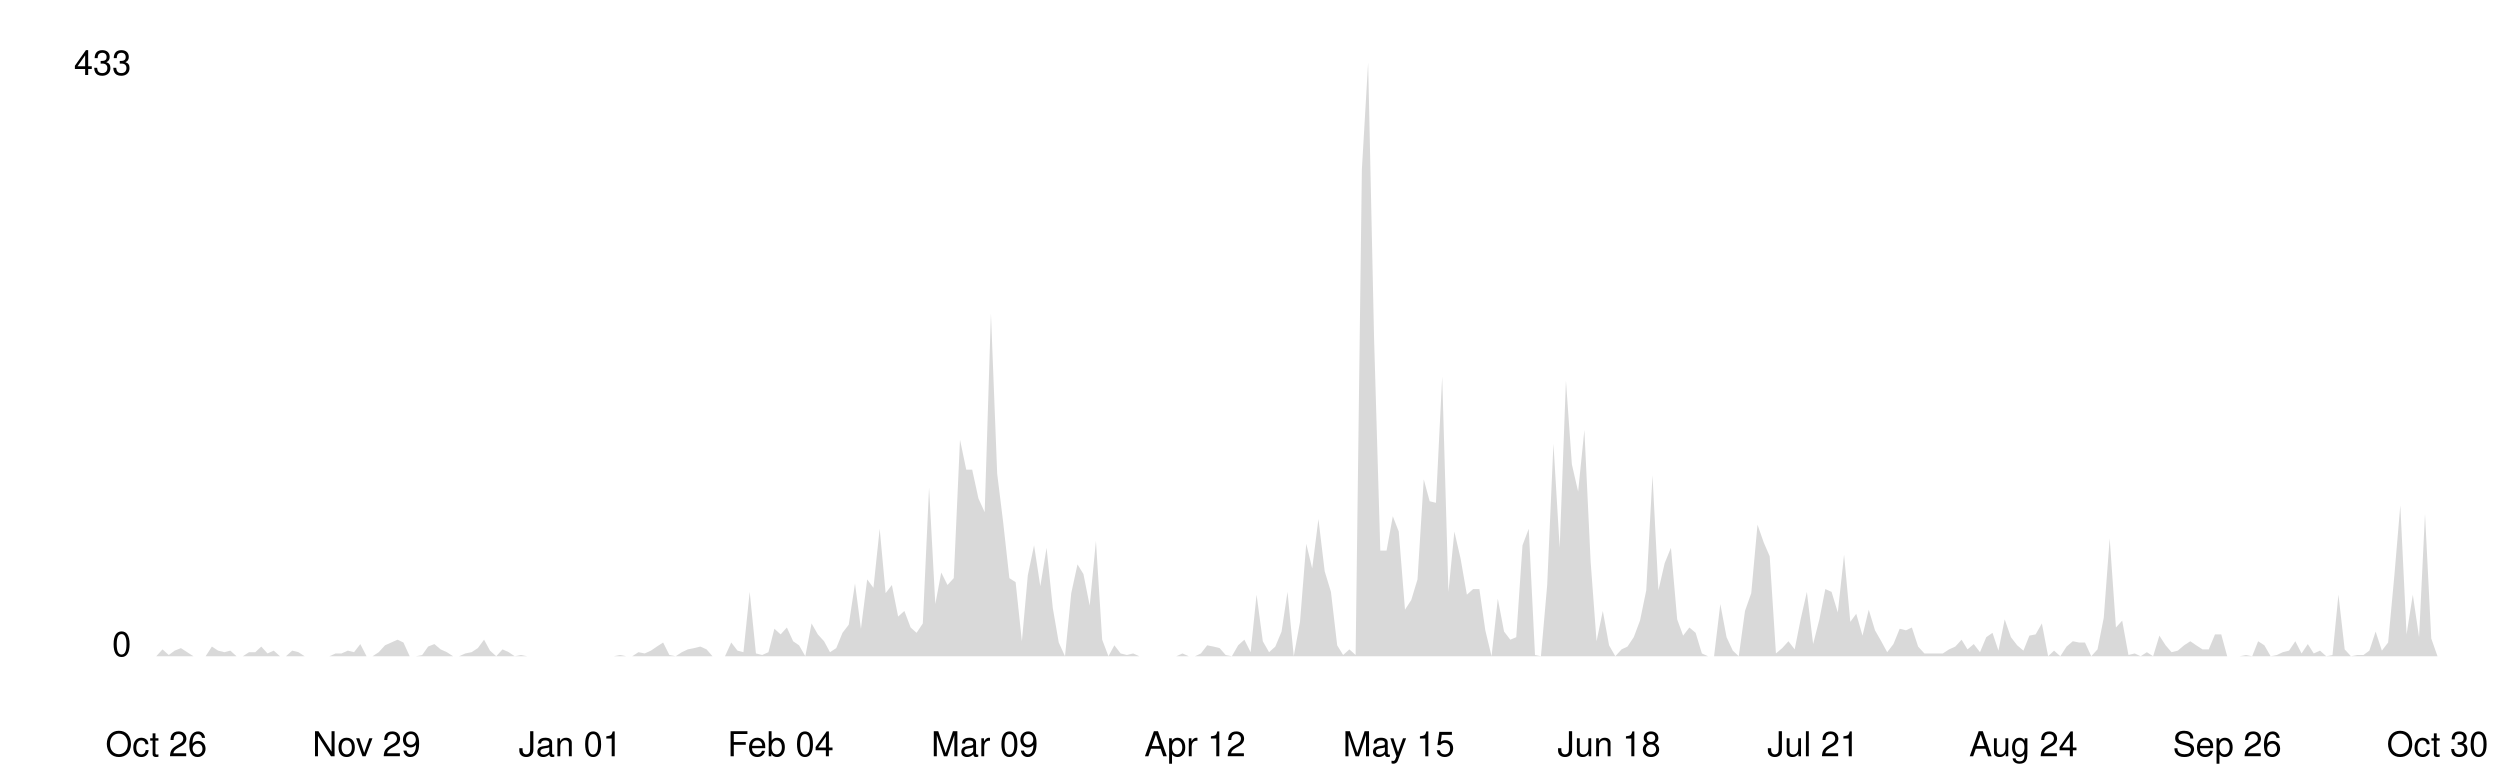
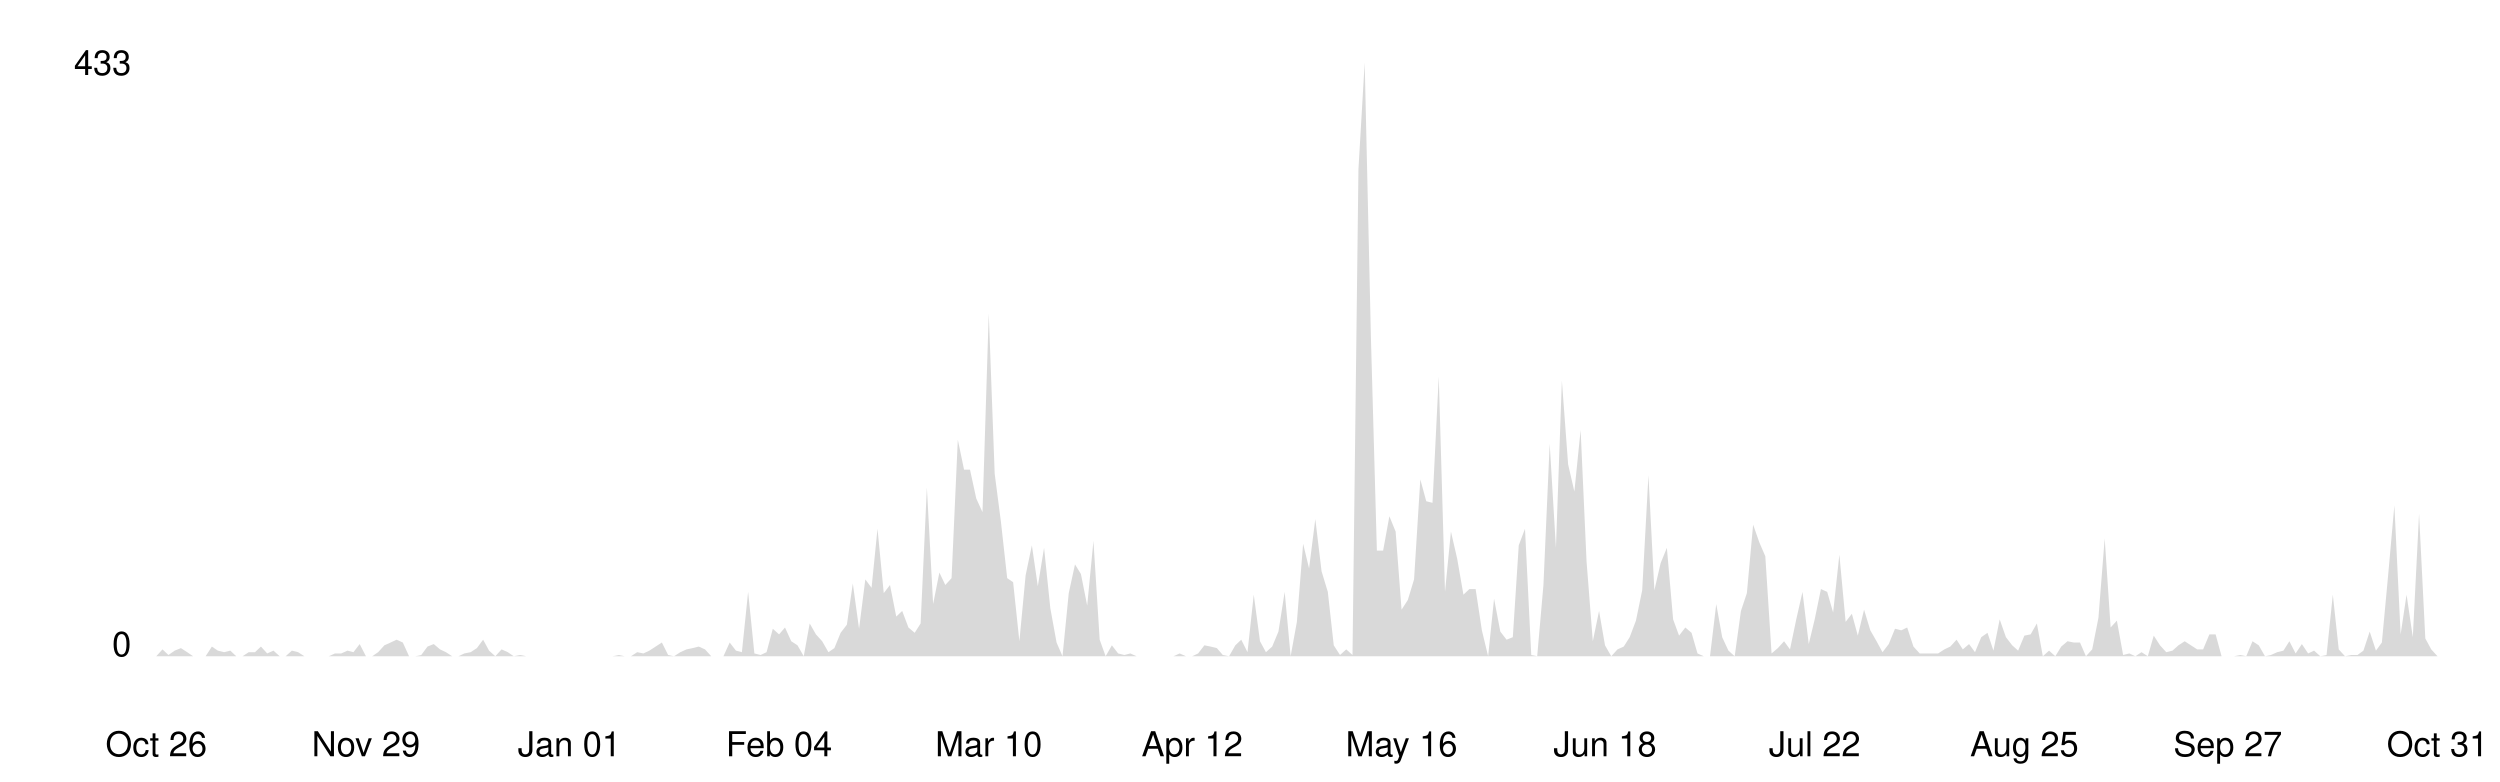
<svg xmlns="http://www.w3.org/2000/svg" viewBox="0 0 800 250" width="100%">
  <style>
    .line { fill: none; stroke-width: 2; stroke-linecap: round; stroke-linejoin: round; }
    .area { opacity: 0.15; }
    .axis-label { font-family: -apple-system, BlinkMacSystemFont, 'Segoe UI', Helvetica, Arial, sans-serif; font-size: 11px; }
    .axis-line { stroke-width: 1; }

    @media (prefers-color-scheme: dark) {
      .line { stroke: #58a6ff; }
      .area { fill: #58a6ff; }
      .axis-label { fill: #8b949e; }
      .axis-line { stroke: #30363d; }
    }
    @media (prefers-color-scheme: light) {
      .line { stroke: #0969da; }
      .area { fill: #0969da; }
      .axis-label { fill: #57606a; }
      .axis-line { stroke: #d0d7de; }
    }
  </style>
  <line class="axis-line" x1="50" y1="20" x2="50" y2="210" />
  <line class="axis-line" x1="50" y1="210" x2="780" y2="210" />
-   <polygon class="area" points="50.0,210.0 52.0,207.8 54.0,209.6 55.9,208.2 57.9,207.4 59.9,208.7 61.9,210.0 63.8,210.0 65.8,210.0 67.8,206.9 69.8,208.2 71.8,208.7 73.7,208.2 75.7,210.0 77.7,210.0 79.7,208.7 81.7,208.7 83.6,206.9 85.6,209.1 87.6,208.2 89.6,210.0 91.5,210.0 93.5,208.2 95.5,208.7 97.5,210.0 99.5,210.0 101.4,210.0 103.4,210.0 105.4,210.0 107.4,209.1 109.3,209.1 111.3,208.2 113.3,208.7 115.3,206.1 117.3,210.0 119.2,210.0 121.2,208.7 123.2,206.5 125.2,205.6 127.2,204.7 129.1,205.6 131.1,210.0 133.1,210.0 135.1,209.6 137.0,206.9 139.0,206.1 141.0,207.8 143.0,208.7 145.0,210.0 146.9,210.0 148.9,209.1 150.9,208.7 152.9,207.4 154.9,204.7 156.8,208.2 158.8,210.0 160.8,207.8 162.8,208.7 164.7,210.0 166.7,209.6 168.7,210.0 170.7,210.0 172.7,210.0 174.6,210.0 176.6,210.0 178.6,210.0 180.6,210.0 182.5,210.0 184.5,210.0 186.5,210.0 188.5,210.0 190.5,210.0 192.4,210.0 194.4,210.0 196.4,210.0 198.4,209.6 200.4,210.0 202.3,210.0 204.3,208.7 206.3,209.1 208.3,208.2 210.2,206.9 212.2,205.6 214.2,209.6 216.2,210.0 218.2,208.7 220.1,207.8 222.1,207.4 224.1,206.9 226.1,207.8 228.0,210.0 230.0,210.0 232.0,210.0 234.0,205.6 236.0,208.2 237.9,208.7 239.9,189.4 241.9,209.1 243.9,209.6 245.9,208.7 247.8,201.2 249.8,203.0 251.8,200.8 253.8,205.2 255.7,206.5 257.7,210.0 259.7,199.5 261.7,203.0 263.7,205.2 265.6,208.7 267.6,207.4 269.6,202.5 271.6,199.9 273.6,186.7 275.5,201.2 277.5,185.4 279.5,188.1 281.5,169.2 283.4,189.8 285.4,187.2 287.4,197.3 289.4,195.5 291.4,200.8 293.3,202.5 295.3,199.5 297.3,156.0 299.3,193.3 301.2,183.2 303.2,187.2 305.2,185.0 307.2,140.7 309.2,150.3 311.1,150.3 313.1,159.5 315.1,163.9 317.1,100.3 319.1,151.6 321.0,167.0 323.0,185.0 325.0,186.3 327.0,205.2 328.9,184.1 330.9,174.5 332.9,187.6 334.9,175.3 336.9,194.6 338.8,205.6 340.8,210.0 342.8,189.8 344.8,180.6 346.7,183.7 348.7,193.8 350.7,173.1 352.7,204.7 354.7,210.0 356.6,206.5 358.6,209.1 360.6,209.6 362.6,209.1 364.6,210.0 366.5,210.0 368.5,210.0 370.5,210.0 372.5,210.0 374.4,210.0 376.4,210.0 378.4,209.1 380.4,210.0 382.4,210.0 384.3,209.1 386.3,206.5 388.3,206.9 390.3,207.4 392.2,209.6 394.2,210.0 396.2,206.5 398.2,204.7 400.2,208.7 402.1,190.3 404.1,205.2 406.1,208.7 408.1,206.9 410.1,202.1 412.0,189.4 414.0,210.0 416.0,199.0 418.0,174.0 419.9,181.9 421.9,166.1 423.9,182.8 425.9,189.4 427.9,206.5 429.8,209.6 431.8,207.8 433.8,209.6 435.8,54.2 437.8,20.0 439.7,108.2 441.7,176.2 443.7,176.2 445.7,165.2 447.6,170.1 449.6,195.1 451.6,192.0 453.6,185.4 455.6,153.4 457.5,160.4 459.5,160.9 461.5,120.5 463.5,189.4 465.4,170.1 467.4,178.8 469.4,190.3 471.4,188.5 473.4,188.5 475.3,201.7 477.3,210.0 479.3,191.6 481.3,202.1 483.3,204.7 485.2,203.9 487.2,174.5 489.2,169.2 491.2,209.6 493.1,210.0 495.1,187.2 497.1,142.0 499.1,175.3 501.1,121.8 503.0,148.6 505.0,157.3 507.0,137.6 509.0,179.7 510.9,205.2 512.9,195.5 514.9,206.5 516.9,210.0 518.9,207.8 520.8,206.9 522.8,203.9 524.8,198.6 526.8,188.9 528.8,152.1 530.7,188.9 532.7,180.2 534.7,175.3 536.7,198.2 538.6,203.4 540.6,200.8 542.6,202.5 544.6,209.1 546.6,210.0 548.5,210.0 550.5,193.3 552.5,203.9 554.5,208.2 556.4,210.0 558.4,195.5 560.4,189.8 562.4,167.9 564.4,173.6 566.3,178.0 568.3,209.1 570.3,207.4 572.3,205.2 574.3,207.8 576.2,198.2 578.2,189.4 580.2,206.1 582.2,198.2 584.1,188.5 586.1,189.4 588.1,196.0 590.1,177.5 592.1,199.0 594.0,196.4 596.0,203.4 598.0,195.1 600.0,201.7 602.0,205.2 603.9,208.7 605.9,206.1 607.9,201.2 609.9,201.7 611.8,200.8 613.8,206.9 615.8,209.1 617.8,209.1 619.8,209.1 621.7,209.1 623.7,207.8 625.7,206.9 627.7,204.7 629.6,207.8 631.6,206.1 633.6,208.7 635.6,203.9 637.6,202.5 639.5,208.2 641.5,198.2 643.5,203.9 645.5,206.5 647.5,208.2 649.4,203.4 651.4,203.0 653.4,199.5 655.4,210.0 657.3,208.2 659.3,210.0 661.3,206.9 663.3,205.2 665.3,205.6 667.2,205.6 669.2,210.0 671.2,207.8 673.2,197.7 675.1,172.3 677.1,200.8 679.1,198.6 681.1,209.6 683.1,209.1 685.0,210.0 687.0,208.7 689.0,210.0 691.0,203.4 693.0,206.5 694.9,208.7 696.9,208.2 698.9,206.5 700.9,205.2 702.8,206.5 704.8,207.8 706.8,207.8 708.8,203.0 710.8,203.0 712.7,210.0 714.7,210.0 716.7,210.0 718.7,209.6 720.7,210.0 722.6,205.2 724.6,206.5 726.6,210.0 728.6,209.6 730.5,208.7 732.5,208.2 734.5,205.2 736.5,209.1 738.5,206.1 740.4,209.1 742.4,208.2 744.4,210.0 746.4,209.6 748.3,190.3 750.3,207.8 752.3,210.0 754.3,209.6 756.3,209.6 758.2,208.2 760.2,202.1 762.2,208.2 764.2,205.6 766.2,184.1 768.1,161.7 770.1,203.0 772.1,190.3 774.1,203.9 776.0,164.4 778.0,204.3 780.0,210.0 780.0,210.0 50.0,210.0" />
-   <polyline class="line" points="50.0,210.0 52.0,207.8 54.0,209.6 55.9,208.2 57.9,207.4 59.9,208.7 61.9,210.0 63.8,210.0 65.8,210.0 67.8,206.9 69.8,208.2 71.8,208.7 73.7,208.2 75.7,210.0 77.7,210.0 79.7,208.7 81.7,208.7 83.6,206.9 85.6,209.1 87.6,208.2 89.6,210.0 91.5,210.0 93.5,208.2 95.5,208.7 97.5,210.0 99.5,210.0 101.4,210.0 103.4,210.0 105.4,210.0 107.4,209.1 109.3,209.1 111.3,208.2 113.3,208.7 115.3,206.1 117.3,210.0 119.2,210.0 121.2,208.7 123.2,206.5 125.2,205.6 127.2,204.7 129.1,205.6 131.1,210.0 133.1,210.0 135.1,209.6 137.0,206.9 139.0,206.1 141.0,207.8 143.0,208.7 145.0,210.0 146.9,210.0 148.9,209.1 150.9,208.7 152.9,207.4 154.9,204.7 156.8,208.2 158.8,210.0 160.8,207.8 162.8,208.7 164.7,210.0 166.7,209.6 168.7,210.0 170.7,210.0 172.7,210.0 174.6,210.0 176.6,210.0 178.6,210.0 180.6,210.0 182.5,210.0 184.5,210.0 186.5,210.0 188.5,210.0 190.5,210.0 192.4,210.0 194.4,210.0 196.4,210.0 198.4,209.6 200.4,210.0 202.3,210.0 204.3,208.7 206.3,209.1 208.3,208.2 210.2,206.9 212.2,205.6 214.2,209.6 216.2,210.0 218.2,208.7 220.1,207.8 222.1,207.4 224.1,206.9 226.1,207.8 228.0,210.0 230.0,210.0 232.0,210.0 234.0,205.6 236.0,208.2 237.9,208.7 239.9,189.4 241.9,209.1 243.9,209.6 245.9,208.7 247.8,201.2 249.8,203.0 251.8,200.8 253.8,205.2 255.7,206.5 257.7,210.0 259.7,199.5 261.7,203.0 263.7,205.2 265.6,208.7 267.6,207.4 269.6,202.5 271.6,199.9 273.6,186.7 275.5,201.2 277.5,185.4 279.5,188.1 281.5,169.2 283.4,189.8 285.4,187.2 287.4,197.3 289.4,195.5 291.4,200.8 293.3,202.5 295.3,199.5 297.3,156.0 299.3,193.3 301.2,183.2 303.2,187.2 305.2,185.0 307.2,140.7 309.2,150.3 311.1,150.3 313.1,159.5 315.1,163.9 317.1,100.3 319.1,151.6 321.0,167.0 323.0,185.0 325.0,186.3 327.0,205.2 328.9,184.1 330.9,174.5 332.9,187.6 334.9,175.3 336.9,194.6 338.8,205.6 340.8,210.0 342.8,189.8 344.8,180.6 346.7,183.7 348.7,193.8 350.7,173.1 352.7,204.7 354.7,210.0 356.6,206.5 358.6,209.1 360.6,209.6 362.6,209.1 364.6,210.0 366.5,210.0 368.5,210.0 370.5,210.0 372.5,210.0 374.4,210.0 376.4,210.0 378.4,209.1 380.4,210.0 382.4,210.0 384.3,209.1 386.3,206.5 388.3,206.9 390.3,207.4 392.2,209.6 394.2,210.0 396.2,206.5 398.2,204.7 400.2,208.7 402.1,190.3 404.1,205.2 406.1,208.7 408.1,206.9 410.1,202.1 412.0,189.4 414.0,210.0 416.0,199.0 418.0,174.0 419.9,181.9 421.9,166.1 423.9,182.8 425.9,189.4 427.9,206.5 429.8,209.6 431.8,207.8 433.8,209.6 435.8,54.2 437.8,20.0 439.7,108.2 441.7,176.2 443.7,176.2 445.7,165.2 447.6,170.1 449.6,195.1 451.6,192.0 453.6,185.4 455.6,153.4 457.5,160.4 459.5,160.9 461.5,120.5 463.5,189.4 465.4,170.1 467.4,178.8 469.4,190.3 471.4,188.5 473.4,188.5 475.3,201.7 477.3,210.0 479.3,191.6 481.3,202.1 483.3,204.7 485.2,203.9 487.2,174.5 489.2,169.2 491.2,209.6 493.1,210.0 495.1,187.2 497.1,142.0 499.1,175.3 501.1,121.8 503.0,148.6 505.0,157.3 507.0,137.6 509.0,179.7 510.9,205.2 512.9,195.5 514.9,206.5 516.9,210.0 518.9,207.8 520.8,206.9 522.8,203.9 524.8,198.6 526.8,188.9 528.8,152.1 530.7,188.9 532.7,180.2 534.7,175.3 536.7,198.2 538.6,203.4 540.6,200.8 542.6,202.5 544.6,209.1 546.6,210.0 548.5,210.0 550.5,193.3 552.5,203.9 554.5,208.2 556.4,210.0 558.4,195.5 560.4,189.8 562.4,167.9 564.4,173.6 566.3,178.0 568.3,209.1 570.3,207.4 572.3,205.2 574.3,207.8 576.2,198.2 578.2,189.4 580.2,206.1 582.2,198.2 584.1,188.5 586.1,189.4 588.1,196.0 590.1,177.5 592.1,199.0 594.0,196.4 596.0,203.4 598.0,195.1 600.0,201.7 602.0,205.2 603.9,208.7 605.9,206.1 607.9,201.2 609.9,201.7 611.8,200.8 613.8,206.9 615.8,209.1 617.8,209.1 619.8,209.1 621.7,209.1 623.7,207.8 625.7,206.9 627.7,204.7 629.6,207.8 631.6,206.1 633.6,208.7 635.6,203.9 637.6,202.5 639.5,208.2 641.5,198.2 643.5,203.9 645.5,206.5 647.5,208.2 649.4,203.4 651.4,203.0 653.4,199.5 655.4,210.0 657.3,208.2 659.3,210.0 661.3,206.9 663.3,205.2 665.3,205.6 667.2,205.6 669.2,210.0 671.2,207.8 673.2,197.7 675.1,172.3 677.1,200.8 679.1,198.6 681.1,209.6 683.1,209.1 685.0,210.0 687.0,208.7 689.0,210.0 691.0,203.4 693.0,206.5 694.9,208.7 696.9,208.2 698.9,206.5 700.9,205.2 702.8,206.5 704.8,207.8 706.8,207.8 708.8,203.0 710.8,203.0 712.7,210.0 714.7,210.0 716.7,210.0 718.7,209.6 720.7,210.0 722.6,205.2 724.6,206.5 726.6,210.0 728.6,209.6 730.5,208.7 732.5,208.2 734.5,205.2 736.5,209.1 738.5,206.1 740.4,209.1 742.4,208.2 744.4,210.0 746.4,209.6 748.3,190.3 750.3,207.8 752.3,210.0 754.3,209.6 756.3,209.6 758.2,208.2 760.2,202.1 762.2,208.2 764.2,205.6 766.2,184.1 768.1,161.7 770.1,203.0 772.1,190.3 774.1,203.9 776.0,164.4 778.0,204.3 780.0,210.0" />
+   <polygon class="area" points="50.0,210.0 52.0,207.8 53.9,209.6 55.9,208.2 57.9,207.4 59.9,208.7 61.8,210.0 63.8,210.0 65.8,210.0 67.8,206.9 69.7,208.2 71.7,208.7 73.7,208.2 75.6,210.0 77.6,210.0 79.6,208.7 81.6,208.7 83.5,206.9 85.5,209.1 87.5,208.2 89.5,210.0 91.4,210.0 93.4,208.2 95.4,208.7 97.4,210.0 99.3,210.0 101.3,210.0 103.3,210.0 105.2,210.0 107.2,209.1 109.2,209.1 111.2,208.2 113.1,208.7 115.1,206.1 117.1,210.0 119.1,210.0 121.0,208.7 123.0,206.5 125.0,205.6 126.9,204.7 128.9,205.6 130.9,210.0 132.9,210.0 134.8,209.6 136.8,206.9 138.8,206.1 140.8,207.8 142.7,208.7 144.7,210.0 146.7,210.0 148.6,209.1 150.6,208.7 152.6,207.4 154.6,204.7 156.5,208.2 158.5,210.0 160.5,207.8 162.5,208.7 164.4,210.0 166.4,209.6 168.4,210.0 170.4,210.0 172.3,210.0 174.3,210.0 176.3,210.0 178.2,210.0 180.2,210.0 182.2,210.0 184.2,210.0 186.1,210.0 188.1,210.0 190.1,210.0 192.1,210.0 194.0,210.0 196.0,210.0 198.0,209.6 199.9,210.0 201.9,210.0 203.9,208.7 205.9,209.1 207.8,208.2 209.8,206.9 211.8,205.6 213.8,209.6 215.7,210.0 217.7,208.7 219.7,207.8 221.6,207.4 223.6,206.9 225.6,207.8 227.6,210.0 229.5,210.0 231.5,210.0 233.5,205.6 235.5,208.2 237.4,208.7 239.4,189.4 241.4,209.1 243.4,209.6 245.3,208.7 247.3,201.2 249.3,203.0 251.2,200.8 253.2,205.2 255.2,206.5 257.2,210.0 259.1,199.5 261.1,203.0 263.1,205.2 265.1,208.7 267.0,207.4 269.0,202.5 271.0,199.9 272.9,186.7 274.9,201.2 276.9,185.4 278.9,188.1 280.8,169.2 282.8,189.8 284.8,187.2 286.8,197.3 288.7,195.5 290.7,200.8 292.7,202.5 294.6,199.5 296.6,156.0 298.6,193.3 300.6,183.2 302.5,187.2 304.5,185.0 306.5,140.7 308.5,150.3 310.4,150.3 312.4,159.5 314.4,163.9 316.4,100.3 318.3,151.6 320.3,167.0 322.3,185.0 324.2,186.3 326.2,205.2 328.2,184.1 330.2,174.5 332.1,187.6 334.1,175.3 336.1,194.6 338.1,205.6 340.0,210.0 342.0,189.8 344.0,180.6 345.9,183.7 347.9,193.8 349.9,173.1 351.9,204.7 353.8,210.0 355.8,206.5 357.8,209.1 359.8,209.6 361.7,209.1 363.7,210.0 365.7,210.0 367.6,210.0 369.6,210.0 371.6,210.0 373.6,210.0 375.5,210.0 377.5,209.1 379.5,210.0 381.5,210.0 383.4,209.1 385.4,206.5 387.4,206.9 389.4,207.4 391.3,209.6 393.3,210.0 395.3,206.5 397.2,204.7 399.2,208.7 401.2,190.3 403.2,205.2 405.1,208.7 407.1,206.9 409.1,202.1 411.1,189.4 413.0,210.0 415.0,199.0 417.0,174.0 418.9,181.9 420.9,166.1 422.9,182.8 424.9,189.4 426.8,206.5 428.8,209.6 430.8,207.8 432.8,209.6 434.7,54.2 436.7,20.0 438.7,108.2 440.6,176.2 442.6,176.2 444.6,165.2 446.6,170.1 448.5,195.1 450.5,192.0 452.5,185.4 454.5,153.4 456.4,160.4 458.4,160.9 460.4,120.5 462.4,189.4 464.3,170.1 466.3,178.8 468.3,190.3 470.2,188.5 472.2,188.5 474.2,201.7 476.2,210.0 478.1,191.6 480.1,202.1 482.1,204.7 484.1,203.9 486.0,174.5 488.0,169.2 490.0,209.6 491.9,210.0 493.9,187.2 495.9,142.0 497.9,175.3 499.8,121.8 501.8,148.6 503.8,157.3 505.8,137.6 507.7,179.7 509.7,205.2 511.7,195.5 513.6,206.5 515.6,210.0 517.6,207.8 519.6,206.9 521.5,203.9 523.5,198.6 525.5,188.9 527.5,152.1 529.4,188.9 531.4,180.2 533.4,175.3 535.4,198.2 537.3,203.4 539.3,200.8 541.3,202.5 543.2,209.1 545.2,210.0 547.2,210.0 549.2,193.3 551.1,203.9 553.1,208.2 555.1,210.0 557.1,195.5 559.0,189.8 561.0,167.9 563.0,173.6 564.9,178.0 566.9,209.1 568.9,207.4 570.9,205.2 572.8,207.8 574.8,198.2 576.8,189.4 578.8,206.1 580.7,198.2 582.7,188.5 584.7,189.4 586.6,196.0 588.6,177.5 590.6,199.0 592.6,196.4 594.5,203.4 596.5,195.1 598.5,201.7 600.5,205.2 602.4,208.7 604.4,206.1 606.4,201.2 608.4,201.7 610.3,200.8 612.3,206.9 614.3,209.1 616.2,209.1 618.2,209.1 620.2,209.1 622.2,207.8 624.1,206.9 626.1,204.7 628.1,207.8 630.1,206.1 632.0,208.7 634.0,203.9 636.0,202.5 637.9,208.2 639.9,198.2 641.9,203.9 643.9,206.5 645.8,208.2 647.8,203.4 649.8,203.0 651.8,199.5 653.7,210.0 655.7,208.2 657.7,210.0 659.6,206.9 661.6,205.2 663.6,205.6 665.6,205.6 667.5,210.0 669.5,207.8 671.5,197.7 673.5,172.3 675.4,200.8 677.4,198.6 679.4,209.6 681.4,209.1 683.3,210.0 685.3,208.7 687.3,210.0 689.2,203.4 691.2,206.5 693.2,208.7 695.2,208.2 697.1,206.5 699.1,205.2 701.1,206.5 703.1,207.8 705.0,207.8 707.0,203.0 709.0,203.0 710.9,210.0 712.9,210.0 714.9,210.0 716.9,209.6 718.8,210.0 720.8,205.2 722.8,206.5 724.8,210.0 726.7,209.6 728.7,208.7 730.7,208.2 732.6,205.2 734.6,209.1 736.6,206.1 738.6,209.1 740.5,208.2 742.5,210.0 744.5,209.6 746.5,190.3 748.4,207.8 750.4,210.0 752.4,209.6 754.4,209.6 756.3,208.2 758.3,202.1 760.3,208.2 762.2,205.6 764.2,184.1 766.2,161.7 768.2,203.0 770.1,190.3 772.1,203.9 774.1,164.4 776.1,204.3 778.0,207.8 780.0,210.0 780.0,210.0 50.0,210.0" />
+   <polyline class="line" points="50.0,210.0 52.0,207.8 53.9,209.6 55.9,208.2 57.9,207.4 59.9,208.7 61.8,210.0 63.8,210.0 65.8,210.0 67.8,206.9 69.7,208.2 71.7,208.7 73.7,208.2 75.6,210.0 77.6,210.0 79.6,208.7 81.6,208.7 83.5,206.9 85.5,209.1 87.5,208.2 89.5,210.0 91.4,210.0 93.4,208.2 95.4,208.7 97.4,210.0 99.3,210.0 101.3,210.0 103.3,210.0 105.2,210.0 107.2,209.1 109.2,209.1 111.2,208.2 113.1,208.7 115.1,206.1 117.1,210.0 119.1,210.0 121.0,208.7 123.0,206.5 125.0,205.6 126.9,204.7 128.9,205.6 130.9,210.0 132.9,210.0 134.8,209.6 136.8,206.9 138.8,206.1 140.8,207.8 142.7,208.7 144.7,210.0 146.7,210.0 148.6,209.1 150.6,208.7 152.6,207.4 154.6,204.7 156.5,208.2 158.5,210.0 160.5,207.8 162.5,208.7 164.4,210.0 166.4,209.6 168.4,210.0 170.4,210.0 172.3,210.0 174.3,210.0 176.3,210.0 178.2,210.0 180.2,210.0 182.2,210.0 184.2,210.0 186.1,210.0 188.1,210.0 190.1,210.0 192.1,210.0 194.0,210.0 196.0,210.0 198.0,209.6 199.9,210.0 201.9,210.0 203.9,208.7 205.9,209.1 207.8,208.2 209.8,206.9 211.8,205.6 213.8,209.6 215.7,210.0 217.7,208.7 219.7,207.8 221.6,207.4 223.6,206.9 225.6,207.8 227.6,210.0 229.5,210.0 231.5,210.0 233.5,205.6 235.5,208.2 237.4,208.7 239.4,189.4 241.4,209.1 243.4,209.6 245.3,208.7 247.3,201.2 249.3,203.0 251.2,200.8 253.2,205.2 255.2,206.5 257.2,210.0 259.1,199.5 261.1,203.0 263.1,205.2 265.1,208.7 267.0,207.4 269.0,202.5 271.0,199.9 272.9,186.7 274.9,201.2 276.9,185.4 278.9,188.1 280.8,169.2 282.8,189.8 284.8,187.2 286.8,197.3 288.7,195.5 290.7,200.8 292.7,202.5 294.6,199.5 296.6,156.0 298.6,193.3 300.6,183.2 302.5,187.2 304.5,185.0 306.5,140.7 308.5,150.3 310.4,150.3 312.4,159.5 314.4,163.9 316.4,100.3 318.3,151.6 320.3,167.0 322.3,185.0 324.2,186.3 326.2,205.2 328.2,184.1 330.2,174.5 332.1,187.6 334.1,175.3 336.1,194.6 338.1,205.6 340.0,210.0 342.0,189.8 344.0,180.6 345.9,183.7 347.9,193.8 349.9,173.1 351.9,204.7 353.8,210.0 355.8,206.5 357.8,209.1 359.8,209.6 361.7,209.1 363.7,210.0 365.7,210.0 367.6,210.0 369.6,210.0 371.6,210.0 373.6,210.0 375.5,210.0 377.5,209.1 379.5,210.0 381.5,210.0 383.4,209.1 385.4,206.5 387.4,206.9 389.4,207.4 391.3,209.6 393.3,210.0 395.3,206.5 397.2,204.7 399.2,208.7 401.2,190.3 403.2,205.2 405.1,208.7 407.1,206.9 409.1,202.1 411.1,189.4 413.0,210.0 415.0,199.0 417.0,174.0 418.9,181.9 420.9,166.1 422.9,182.8 424.9,189.4 426.8,206.5 428.8,209.6 430.8,207.8 432.8,209.6 434.7,54.2 436.7,20.0 438.7,108.2 440.6,176.2 442.6,176.2 444.6,165.2 446.6,170.1 448.5,195.1 450.5,192.0 452.5,185.4 454.5,153.4 456.4,160.4 458.4,160.9 460.4,120.5 462.4,189.4 464.3,170.1 466.3,178.8 468.3,190.3 470.2,188.5 472.2,188.5 474.2,201.7 476.2,210.0 478.1,191.6 480.1,202.1 482.1,204.7 484.1,203.9 486.0,174.5 488.0,169.2 490.0,209.6 491.9,210.0 493.9,187.2 495.9,142.0 497.9,175.3 499.8,121.8 501.8,148.6 503.8,157.3 505.8,137.6 507.7,179.7 509.7,205.2 511.7,195.5 513.6,206.5 515.6,210.0 517.6,207.8 519.6,206.9 521.5,203.9 523.5,198.6 525.5,188.9 527.5,152.1 529.4,188.9 531.4,180.2 533.4,175.3 535.4,198.2 537.3,203.4 539.3,200.8 541.3,202.5 543.2,209.1 545.2,210.0 547.2,210.0 549.2,193.3 551.1,203.9 553.1,208.2 555.1,210.0 557.1,195.5 559.0,189.8 561.0,167.9 563.0,173.6 564.9,178.0 566.9,209.1 568.9,207.4 570.9,205.2 572.8,207.8 574.8,198.2 576.8,189.4 578.8,206.1 580.7,198.2 582.7,188.5 584.7,189.4 586.6,196.0 588.6,177.5 590.6,199.0 592.6,196.4 594.5,203.4 596.5,195.1 598.5,201.7 600.5,205.2 602.4,208.7 604.4,206.1 606.4,201.2 608.4,201.7 610.3,200.8 612.3,206.9 614.3,209.1 616.2,209.1 618.2,209.1 620.2,209.1 622.2,207.8 624.1,206.9 626.1,204.7 628.1,207.8 630.1,206.1 632.0,208.7 634.0,203.9 636.0,202.5 637.9,208.2 639.9,198.2 641.9,203.9 643.9,206.5 645.8,208.2 647.8,203.4 649.8,203.0 651.8,199.5 653.7,210.0 655.7,208.2 657.7,210.0 659.6,206.9 661.6,205.2 663.6,205.6 665.6,205.6 667.5,210.0 669.5,207.8 671.5,197.7 673.5,172.3 675.4,200.8 677.4,198.6 679.4,209.6 681.4,209.1 683.3,210.0 685.3,208.7 687.3,210.0 689.2,203.4 691.2,206.5 693.2,208.7 695.2,208.2 697.1,206.5 699.1,205.2 701.1,206.5 703.1,207.8 705.0,207.8 707.0,203.0 709.0,203.0 710.9,210.0 712.9,210.0 714.9,210.0 716.9,209.6 718.8,210.0 720.8,205.2 722.8,206.5 724.8,210.0 726.7,209.6 728.7,208.7 730.7,208.2 732.6,205.2 734.6,209.1 736.6,206.1 738.6,209.1 740.5,208.2 742.5,210.0 744.5,209.6 746.5,190.3 748.4,207.8 750.4,210.0 752.4,209.6 754.4,209.6 756.3,208.2 758.3,202.1 760.3,208.2 762.2,205.6 764.2,184.1 766.2,161.7 768.2,203.0 770.1,190.3 772.1,203.9 774.1,164.4 776.1,204.3 778.0,207.8 780.0,210.0" />
  <text x="42" y="210" text-anchor="end" class="axis-label">0</text>
  <text x="42" y="24" text-anchor="end" class="axis-label">433</text>
  <text x="50.0" y="242" text-anchor="middle" class="axis-label">Oct 26</text>
-   <text x="117.3" y="242" text-anchor="middle" class="axis-label">Nov 29</text>
-   <text x="182.5" y="242" text-anchor="middle" class="axis-label">Jan 01</text>
-   <text x="249.8" y="242" text-anchor="middle" class="axis-label">Feb 04</text>
-   <text x="315.1" y="242" text-anchor="middle" class="axis-label">Mar 09</text>
-   <text x="382.4" y="242" text-anchor="middle" class="axis-label">Apr 12</text>
-   <text x="447.6" y="242" text-anchor="middle" class="axis-label">May 15</text>
-   <text x="514.9" y="242" text-anchor="middle" class="axis-label">Jun 18</text>
-   <text x="580.2" y="242" text-anchor="middle" class="axis-label">Jul 21</text>
-   <text x="647.5" y="242" text-anchor="middle" class="axis-label">Aug 24</text>
-   <text x="712.7" y="242" text-anchor="middle" class="axis-label">Sep 26</text>
-   <text x="780.0" y="242" text-anchor="middle" class="axis-label">Oct 30</text>
+   <text x="117.1" y="242" text-anchor="middle" class="axis-label">Nov 29</text>
+   <text x="182.2" y="242" text-anchor="middle" class="axis-label">Jan 01</text>
+   <text x="249.3" y="242" text-anchor="middle" class="axis-label">Feb 04</text>
+   <text x="316.4" y="242" text-anchor="middle" class="axis-label">Mar 10</text>
+   <text x="381.5" y="242" text-anchor="middle" class="axis-label">Apr 12</text>
+   <text x="448.5" y="242" text-anchor="middle" class="axis-label">May 16</text>
+   <text x="513.6" y="242" text-anchor="middle" class="axis-label">Jun 18</text>
+   <text x="580.7" y="242" text-anchor="middle" class="axis-label">Jul 22</text>
+   <text x="647.8" y="242" text-anchor="middle" class="axis-label">Aug 25</text>
+   <text x="712.9" y="242" text-anchor="middle" class="axis-label">Sep 27</text>
+   <text x="780.0" y="242" text-anchor="middle" class="axis-label">Oct 31</text>
</svg>
